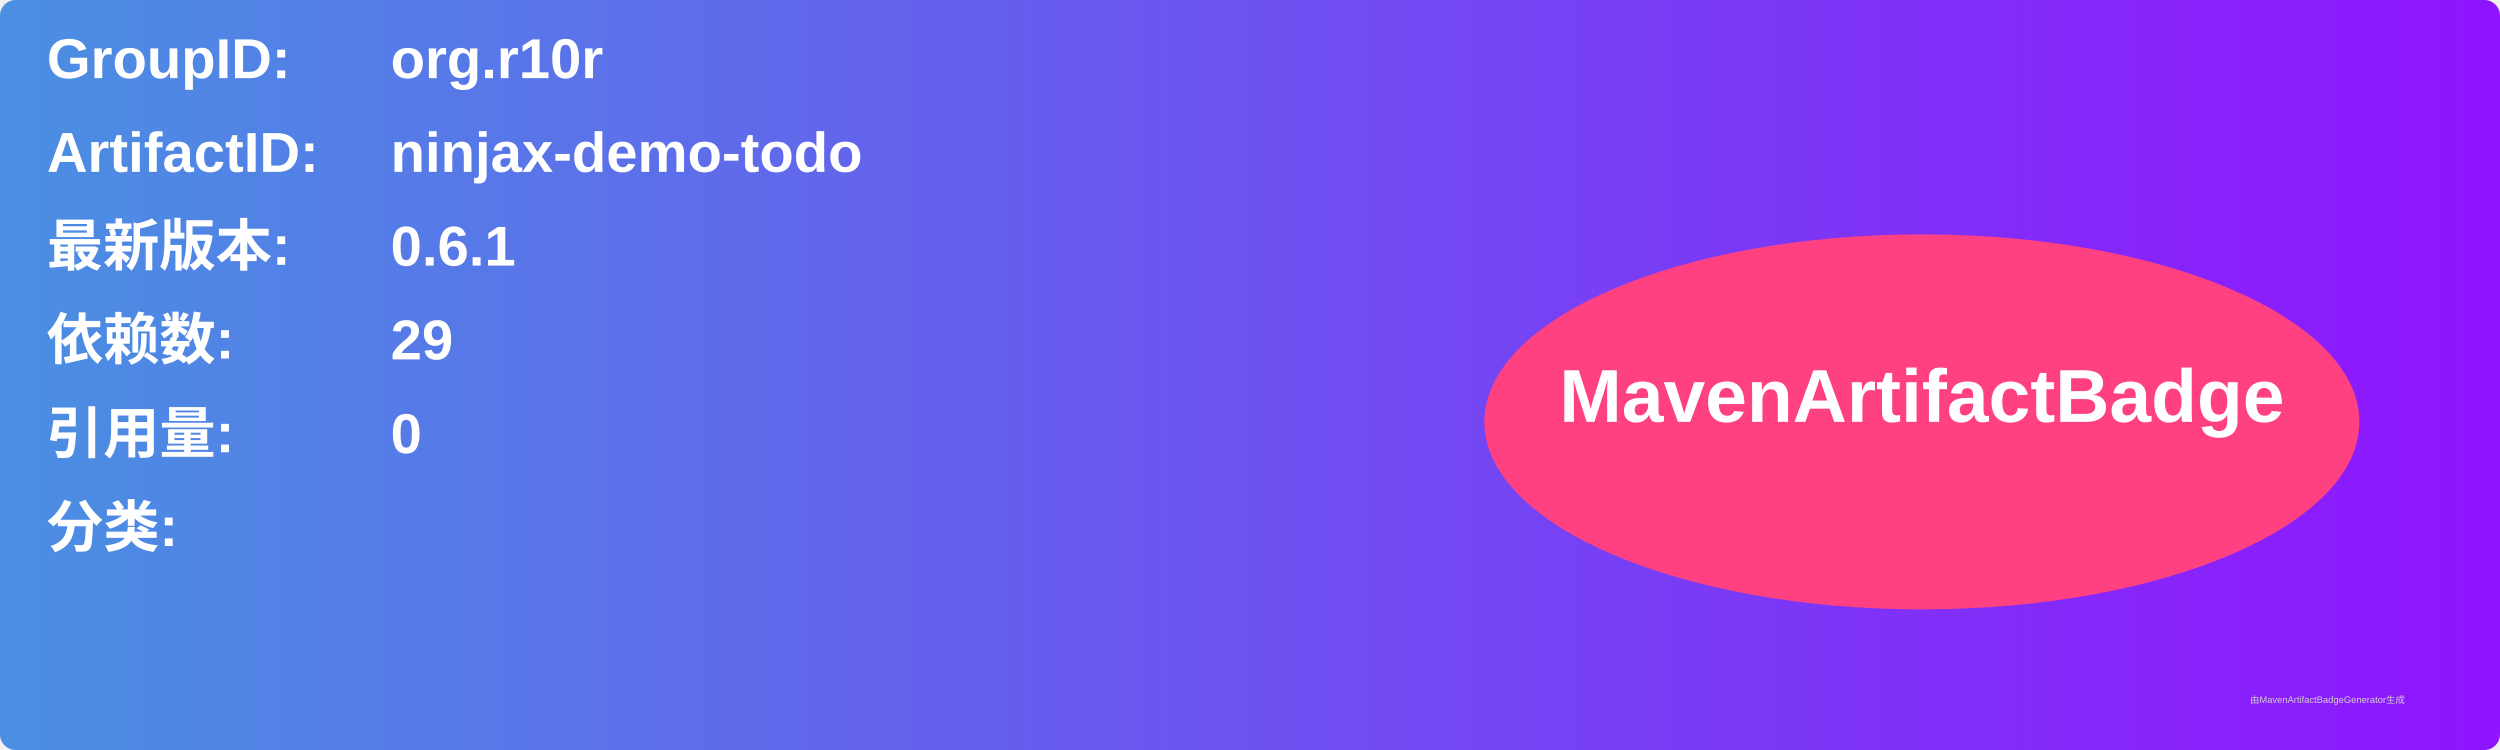
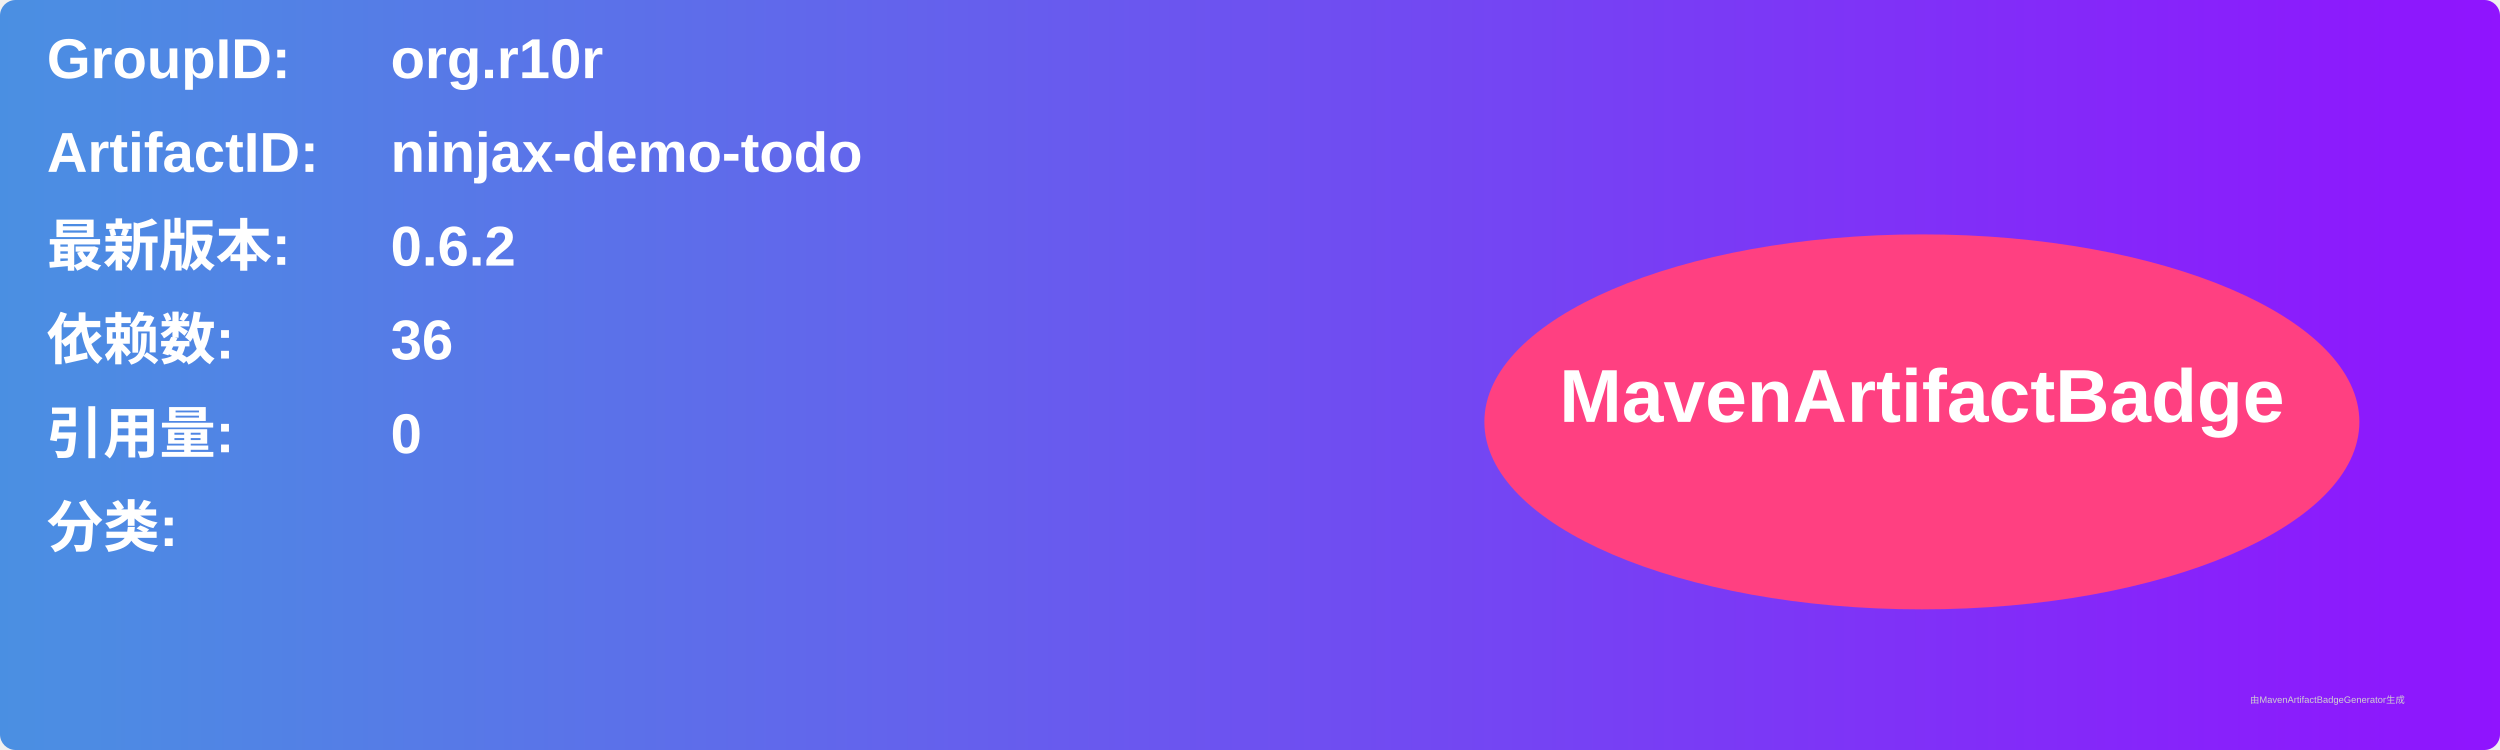
<svg xmlns="http://www.w3.org/2000/svg" width="800" height="240" viewBox="0 0 800 240">
  <linearGradient id="grad" x1="0%" y1="0%" x2="100%" y2="0%">
    <stop offset="0%" stop-color="#4a90e2" />
    <stop offset="100%" stop-color="#9013fe" />
  </linearGradient>
  <rect width="100%" height="100%" rx="5" ry="5" fill="url(#grad)" />
  <g transform="translate(15, 15)">
    <text x="0" y="10" font-family="Arial" font-size="18" fill="white" font-weight="bold" width="260">GroupID:</text>
    <text x="110" y="10" font-family="Arial" font-size="18" fill="white" font-weight="bold" width="460">org.r10r</text>
    <text x="0" y="40" font-family="Arial" font-size="18" fill="white" font-weight="bold" width="260">ArtifactID:</text>
    <text x="110" y="40" font-family="Arial" font-size="18" fill="white" font-weight="bold" width="460">ninjax-demo-todo</text>
    <text x="0" y="70" font-family="Arial" font-size="18" fill="white" font-weight="bold">最新版本:</text>
    <text x="110" y="70" font-family="Arial" font-size="18" fill="white" font-weight="bold">
-       <tspan font-weight="bold">0.6.1</tspan>
+       <tspan font-weight="bold">0.6.2</tspan>
    </text>
    <text x="0" y="100" font-family="Arial" font-size="18" fill="white" font-weight="bold">依赖数: </text>
    <text x="110" y="100" font-family="Arial" font-size="18" fill="white">
-       <tspan font-weight="bold">29</tspan>
+       <tspan font-weight="bold">36</tspan>
    </text>
    <text x="0" y="130" font-family="Arial" font-size="18" fill="white" font-weight="bold">引用量: </text>
    <text x="110" y="130" font-family="Arial" font-size="18" fill="white">
      <tspan font-weight="bold">0</tspan>
    </text>
    <text x="0" y="160" font-family="Arial" font-size="18" fill="white" font-weight="bold">分类:</text>
    <text x="10" y="190" font-family="Arial" font-size="10" fill="white">
      <tspan font-weight="bold" />
    </text>
    <ellipse cx="600" cy="120" rx="140" ry="60" fill="#ff4081" />
    <text x="600" y="120" text-anchor="middle" font-family="Arial" font-size="24" fill="white" font-weight="bold">MavenArtifactBadge</text>
  </g>
  <text x="720" y="225" font-family="Arial" font-size="3" fill="#d0d0d0">由MavenArtifactBadgeGenerator生成</text>
</svg>
